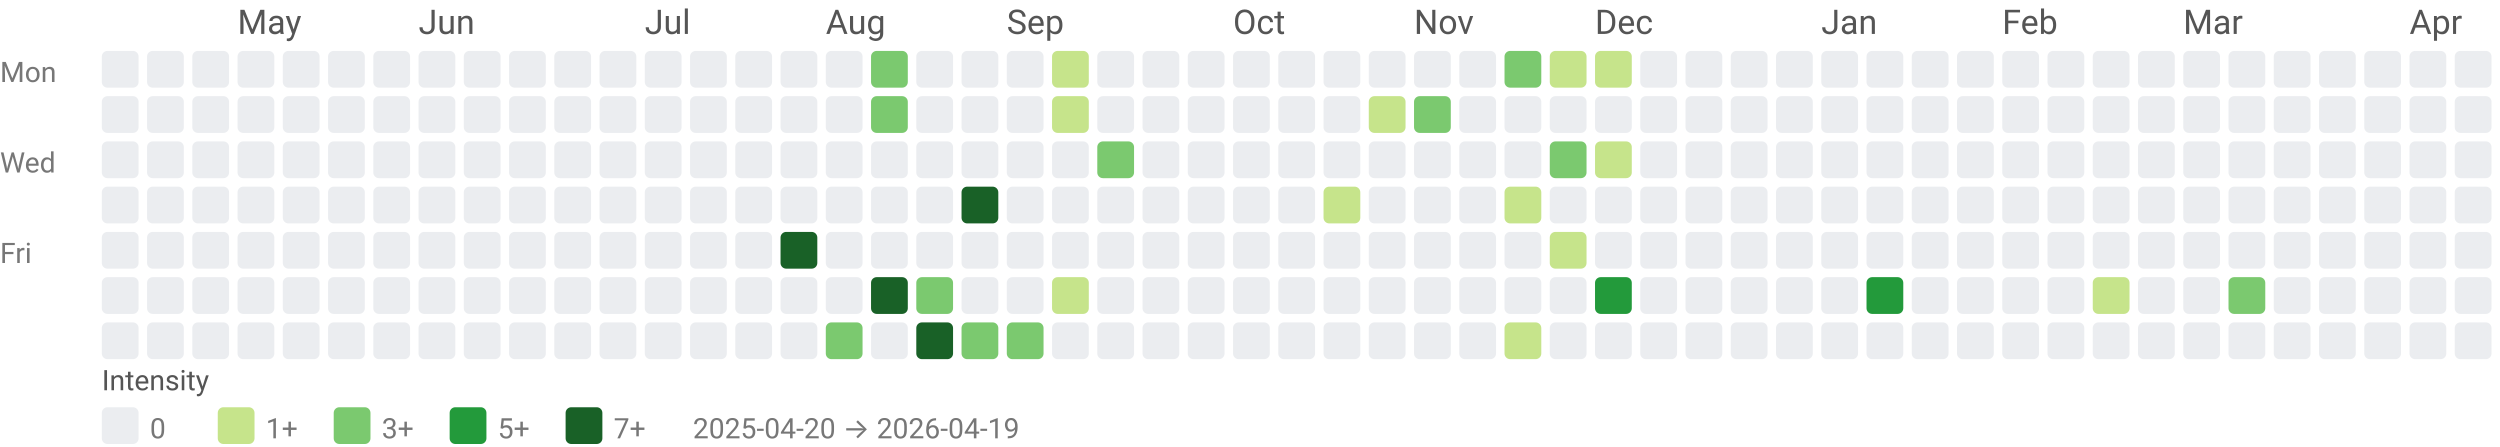
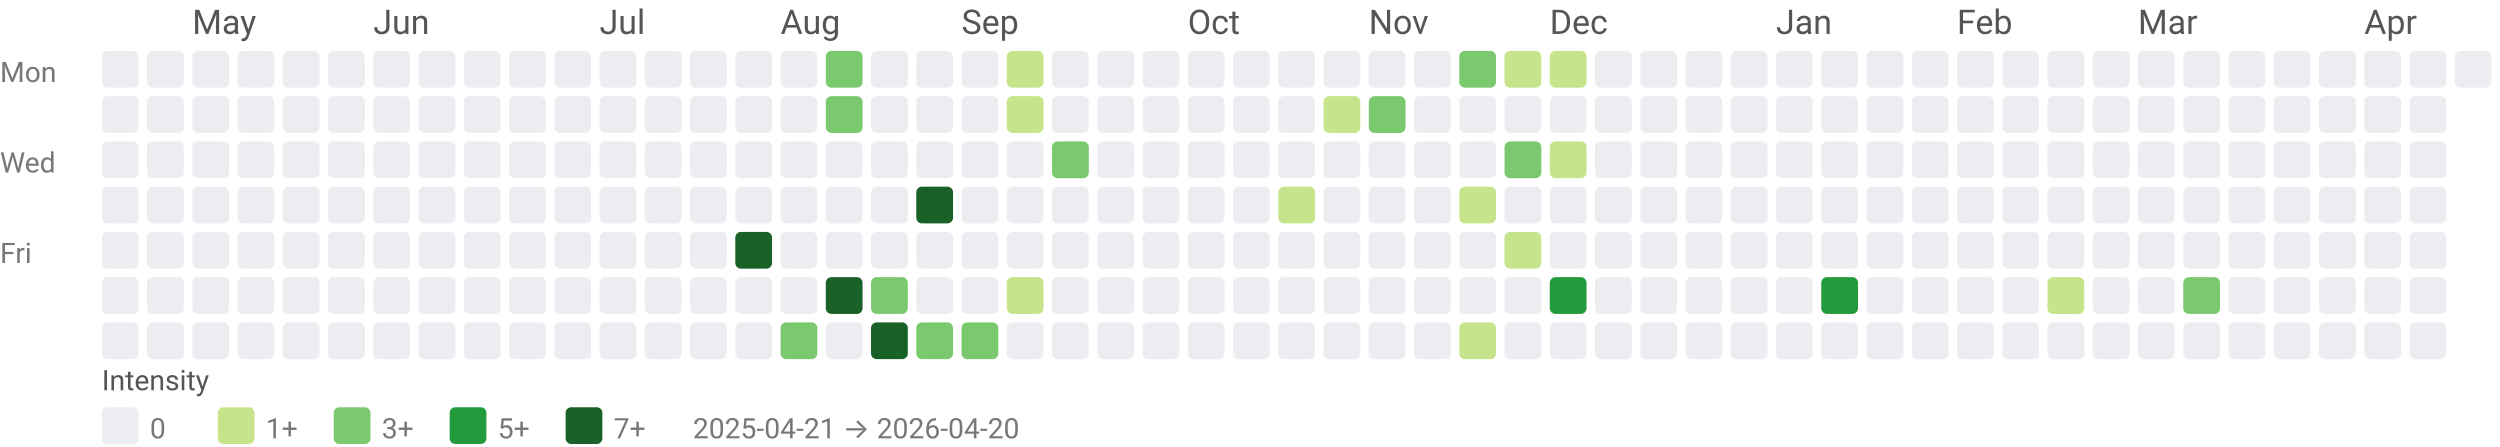
<svg xmlns="http://www.w3.org/2000/svg" width="884" height="158" viewBox="0 0 884 158" role="img" aria-labelledby="title desc">
  <style>text{font-family:system-ui,-apple-system, Segoe UI, Roboto, Ubuntu, Cantarell, Noto Sans, sans-serif;}</style>
-   <text x="84" y="12" fill="#555">May</text>
-   <text x="148" y="12" fill="#555">Jun</text>
-   <text x="228" y="12" fill="#555">Jul</text>
-   <text x="292" y="12" fill="#555">Aug</text>
-   <text x="356" y="12" fill="#555">Sep</text>
-   <text x="436" y="12" fill="#555">Oct</text>
-   <text x="500" y="12" fill="#555">Nov</text>
-   <text x="564" y="12" fill="#555">Dec</text>
-   <text x="644" y="12" fill="#555">Jan</text>
-   <text x="708" y="12" fill="#555">Feb</text>
-   <text x="772" y="12" fill="#555">Mar</text>
-   <text x="852" y="12" fill="#555">Apr</text>
+   <text x="68" y="12" fill="#555">May</text>
+   <text x="132" y="12" fill="#555">Jun</text>
+   <text x="212" y="12" fill="#555">Jul</text>
+   <text x="276" y="12" fill="#555">Aug</text>
+   <text x="340" y="12" fill="#555">Sep</text>
+   <text x="420" y="12" fill="#555">Oct</text>
+   <text x="484" y="12" fill="#555">Nov</text>
+   <text x="548" y="12" fill="#555">Dec</text>
+   <text x="628" y="12" fill="#555">Jan</text>
+   <text x="692" y="12" fill="#555">Feb</text>
+   <text x="756" y="12" fill="#555">Mar</text>
+   <text x="836" y="12" fill="#555">Apr</text>
  <text x="0" y="29" font-size="10" fill="#777">Mon</text>
  <text x="0" y="61" font-size="10" fill="#777">Wed</text>
  <text x="0" y="93" font-size="10" fill="#777">Fri</text>
  <rect x="36" y="18" width="13" height="13" rx="2" ry="2" fill="#ebedf0" />
  <rect x="36" y="34" width="13" height="13" rx="2" ry="2" fill="#ebedf0" />
  <rect x="36" y="50" width="13" height="13" rx="2" ry="2" fill="#ebedf0" />
  <rect x="36" y="66" width="13" height="13" rx="2" ry="2" fill="#ebedf0" />
  <rect x="36" y="82" width="13" height="13" rx="2" ry="2" fill="#ebedf0" />
  <rect x="36" y="98" width="13" height="13" rx="2" ry="2" fill="#ebedf0" />
  <rect x="36" y="114" width="13" height="13" rx="2" ry="2" fill="#ebedf0" />
  <rect x="52" y="18" width="13" height="13" rx="2" ry="2" fill="#ebedf0" />
  <rect x="52" y="34" width="13" height="13" rx="2" ry="2" fill="#ebedf0" />
  <rect x="52" y="50" width="13" height="13" rx="2" ry="2" fill="#ebedf0" />
  <rect x="52" y="66" width="13" height="13" rx="2" ry="2" fill="#ebedf0" />
  <rect x="52" y="82" width="13" height="13" rx="2" ry="2" fill="#ebedf0" />
  <rect x="52" y="98" width="13" height="13" rx="2" ry="2" fill="#ebedf0" />
  <rect x="52" y="114" width="13" height="13" rx="2" ry="2" fill="#ebedf0" />
  <rect x="68" y="18" width="13" height="13" rx="2" ry="2" fill="#ebedf0" />
  <rect x="68" y="34" width="13" height="13" rx="2" ry="2" fill="#ebedf0" />
  <rect x="68" y="50" width="13" height="13" rx="2" ry="2" fill="#ebedf0" />
  <rect x="68" y="66" width="13" height="13" rx="2" ry="2" fill="#ebedf0" />
  <rect x="68" y="82" width="13" height="13" rx="2" ry="2" fill="#ebedf0" />
  <rect x="68" y="98" width="13" height="13" rx="2" ry="2" fill="#ebedf0" />
  <rect x="68" y="114" width="13" height="13" rx="2" ry="2" fill="#ebedf0" />
  <rect x="84" y="18" width="13" height="13" rx="2" ry="2" fill="#ebedf0" />
  <rect x="84" y="34" width="13" height="13" rx="2" ry="2" fill="#ebedf0" />
  <rect x="84" y="50" width="13" height="13" rx="2" ry="2" fill="#ebedf0" />
  <rect x="84" y="66" width="13" height="13" rx="2" ry="2" fill="#ebedf0" />
  <rect x="84" y="82" width="13" height="13" rx="2" ry="2" fill="#ebedf0" />
  <rect x="84" y="98" width="13" height="13" rx="2" ry="2" fill="#ebedf0" />
  <rect x="84" y="114" width="13" height="13" rx="2" ry="2" fill="#ebedf0" />
  <rect x="100" y="18" width="13" height="13" rx="2" ry="2" fill="#ebedf0" />
  <rect x="100" y="34" width="13" height="13" rx="2" ry="2" fill="#ebedf0" />
  <rect x="100" y="50" width="13" height="13" rx="2" ry="2" fill="#ebedf0" />
  <rect x="100" y="66" width="13" height="13" rx="2" ry="2" fill="#ebedf0" />
  <rect x="100" y="82" width="13" height="13" rx="2" ry="2" fill="#ebedf0" />
  <rect x="100" y="98" width="13" height="13" rx="2" ry="2" fill="#ebedf0" />
  <rect x="100" y="114" width="13" height="13" rx="2" ry="2" fill="#ebedf0" />
  <rect x="116" y="18" width="13" height="13" rx="2" ry="2" fill="#ebedf0" />
  <rect x="116" y="34" width="13" height="13" rx="2" ry="2" fill="#ebedf0" />
  <rect x="116" y="50" width="13" height="13" rx="2" ry="2" fill="#ebedf0" />
  <rect x="116" y="66" width="13" height="13" rx="2" ry="2" fill="#ebedf0" />
  <rect x="116" y="82" width="13" height="13" rx="2" ry="2" fill="#ebedf0" />
  <rect x="116" y="98" width="13" height="13" rx="2" ry="2" fill="#ebedf0" />
  <rect x="116" y="114" width="13" height="13" rx="2" ry="2" fill="#ebedf0" />
  <rect x="132" y="18" width="13" height="13" rx="2" ry="2" fill="#ebedf0" />
  <rect x="132" y="34" width="13" height="13" rx="2" ry="2" fill="#ebedf0" />
  <rect x="132" y="50" width="13" height="13" rx="2" ry="2" fill="#ebedf0" />
  <rect x="132" y="66" width="13" height="13" rx="2" ry="2" fill="#ebedf0" />
  <rect x="132" y="82" width="13" height="13" rx="2" ry="2" fill="#ebedf0" />
  <rect x="132" y="98" width="13" height="13" rx="2" ry="2" fill="#ebedf0" />
  <rect x="132" y="114" width="13" height="13" rx="2" ry="2" fill="#ebedf0" />
  <rect x="148" y="18" width="13" height="13" rx="2" ry="2" fill="#ebedf0" />
  <rect x="148" y="34" width="13" height="13" rx="2" ry="2" fill="#ebedf0" />
  <rect x="148" y="50" width="13" height="13" rx="2" ry="2" fill="#ebedf0" />
  <rect x="148" y="66" width="13" height="13" rx="2" ry="2" fill="#ebedf0" />
  <rect x="148" y="82" width="13" height="13" rx="2" ry="2" fill="#ebedf0" />
  <rect x="148" y="98" width="13" height="13" rx="2" ry="2" fill="#ebedf0" />
  <rect x="148" y="114" width="13" height="13" rx="2" ry="2" fill="#ebedf0" />
  <rect x="164" y="18" width="13" height="13" rx="2" ry="2" fill="#ebedf0" />
  <rect x="164" y="34" width="13" height="13" rx="2" ry="2" fill="#ebedf0" />
  <rect x="164" y="50" width="13" height="13" rx="2" ry="2" fill="#ebedf0" />
  <rect x="164" y="66" width="13" height="13" rx="2" ry="2" fill="#ebedf0" />
  <rect x="164" y="82" width="13" height="13" rx="2" ry="2" fill="#ebedf0" />
  <rect x="164" y="98" width="13" height="13" rx="2" ry="2" fill="#ebedf0" />
  <rect x="164" y="114" width="13" height="13" rx="2" ry="2" fill="#ebedf0" />
  <rect x="180" y="18" width="13" height="13" rx="2" ry="2" fill="#ebedf0" />
  <rect x="180" y="34" width="13" height="13" rx="2" ry="2" fill="#ebedf0" />
  <rect x="180" y="50" width="13" height="13" rx="2" ry="2" fill="#ebedf0" />
  <rect x="180" y="66" width="13" height="13" rx="2" ry="2" fill="#ebedf0" />
  <rect x="180" y="82" width="13" height="13" rx="2" ry="2" fill="#ebedf0" />
  <rect x="180" y="98" width="13" height="13" rx="2" ry="2" fill="#ebedf0" />
  <rect x="180" y="114" width="13" height="13" rx="2" ry="2" fill="#ebedf0" />
  <rect x="196" y="18" width="13" height="13" rx="2" ry="2" fill="#ebedf0" />
  <rect x="196" y="34" width="13" height="13" rx="2" ry="2" fill="#ebedf0" />
  <rect x="196" y="50" width="13" height="13" rx="2" ry="2" fill="#ebedf0" />
  <rect x="196" y="66" width="13" height="13" rx="2" ry="2" fill="#ebedf0" />
  <rect x="196" y="82" width="13" height="13" rx="2" ry="2" fill="#ebedf0" />
  <rect x="196" y="98" width="13" height="13" rx="2" ry="2" fill="#ebedf0" />
  <rect x="196" y="114" width="13" height="13" rx="2" ry="2" fill="#ebedf0" />
  <rect x="212" y="18" width="13" height="13" rx="2" ry="2" fill="#ebedf0" />
  <rect x="212" y="34" width="13" height="13" rx="2" ry="2" fill="#ebedf0" />
  <rect x="212" y="50" width="13" height="13" rx="2" ry="2" fill="#ebedf0" />
  <rect x="212" y="66" width="13" height="13" rx="2" ry="2" fill="#ebedf0" />
  <rect x="212" y="82" width="13" height="13" rx="2" ry="2" fill="#ebedf0" />
  <rect x="212" y="98" width="13" height="13" rx="2" ry="2" fill="#ebedf0" />
  <rect x="212" y="114" width="13" height="13" rx="2" ry="2" fill="#ebedf0" />
  <rect x="228" y="18" width="13" height="13" rx="2" ry="2" fill="#ebedf0" />
  <rect x="228" y="34" width="13" height="13" rx="2" ry="2" fill="#ebedf0" />
  <rect x="228" y="50" width="13" height="13" rx="2" ry="2" fill="#ebedf0" />
  <rect x="228" y="66" width="13" height="13" rx="2" ry="2" fill="#ebedf0" />
  <rect x="228" y="82" width="13" height="13" rx="2" ry="2" fill="#ebedf0" />
  <rect x="228" y="98" width="13" height="13" rx="2" ry="2" fill="#ebedf0" />
  <rect x="228" y="114" width="13" height="13" rx="2" ry="2" fill="#ebedf0" />
  <rect x="244" y="18" width="13" height="13" rx="2" ry="2" fill="#ebedf0" />
  <rect x="244" y="34" width="13" height="13" rx="2" ry="2" fill="#ebedf0" />
  <rect x="244" y="50" width="13" height="13" rx="2" ry="2" fill="#ebedf0" />
  <rect x="244" y="66" width="13" height="13" rx="2" ry="2" fill="#ebedf0" />
  <rect x="244" y="82" width="13" height="13" rx="2" ry="2" fill="#ebedf0" />
  <rect x="244" y="98" width="13" height="13" rx="2" ry="2" fill="#ebedf0" />
  <rect x="244" y="114" width="13" height="13" rx="2" ry="2" fill="#ebedf0" />
  <rect x="260" y="18" width="13" height="13" rx="2" ry="2" fill="#ebedf0" />
  <rect x="260" y="34" width="13" height="13" rx="2" ry="2" fill="#ebedf0" />
  <rect x="260" y="50" width="13" height="13" rx="2" ry="2" fill="#ebedf0" />
  <rect x="260" y="66" width="13" height="13" rx="2" ry="2" fill="#ebedf0" />
-   <rect x="260" y="82" width="13" height="13" rx="2" ry="2" fill="#ebedf0" />
+   <rect x="260" y="82" width="13" height="13" rx="2" ry="2" fill="#196127" />
  <rect x="260" y="98" width="13" height="13" rx="2" ry="2" fill="#ebedf0" />
  <rect x="260" y="114" width="13" height="13" rx="2" ry="2" fill="#ebedf0" />
  <rect x="276" y="18" width="13" height="13" rx="2" ry="2" fill="#ebedf0" />
  <rect x="276" y="34" width="13" height="13" rx="2" ry="2" fill="#ebedf0" />
  <rect x="276" y="50" width="13" height="13" rx="2" ry="2" fill="#ebedf0" />
  <rect x="276" y="66" width="13" height="13" rx="2" ry="2" fill="#ebedf0" />
-   <rect x="276" y="82" width="13" height="13" rx="2" ry="2" fill="#196127" />
+   <rect x="276" y="82" width="13" height="13" rx="2" ry="2" fill="#ebedf0" />
  <rect x="276" y="98" width="13" height="13" rx="2" ry="2" fill="#ebedf0" />
-   <rect x="276" y="114" width="13" height="13" rx="2" ry="2" fill="#ebedf0" />
-   <rect x="292" y="18" width="13" height="13" rx="2" ry="2" fill="#ebedf0" />
-   <rect x="292" y="34" width="13" height="13" rx="2" ry="2" fill="#ebedf0" />
+   <rect x="276" y="114" width="13" height="13" rx="2" ry="2" fill="#7bc96f" />
+   <rect x="292" y="18" width="13" height="13" rx="2" ry="2" fill="#7bc96f" />
+   <rect x="292" y="34" width="13" height="13" rx="2" ry="2" fill="#7bc96f" />
  <rect x="292" y="50" width="13" height="13" rx="2" ry="2" fill="#ebedf0" />
  <rect x="292" y="66" width="13" height="13" rx="2" ry="2" fill="#ebedf0" />
  <rect x="292" y="82" width="13" height="13" rx="2" ry="2" fill="#ebedf0" />
-   <rect x="292" y="98" width="13" height="13" rx="2" ry="2" fill="#ebedf0" />
-   <rect x="292" y="114" width="13" height="13" rx="2" ry="2" fill="#7bc96f" />
-   <rect x="308" y="18" width="13" height="13" rx="2" ry="2" fill="#7bc96f" />
-   <rect x="308" y="34" width="13" height="13" rx="2" ry="2" fill="#7bc96f" />
+   <rect x="292" y="98" width="13" height="13" rx="2" ry="2" fill="#196127" />
+   <rect x="292" y="114" width="13" height="13" rx="2" ry="2" fill="#ebedf0" />
+   <rect x="308" y="18" width="13" height="13" rx="2" ry="2" fill="#ebedf0" />
+   <rect x="308" y="34" width="13" height="13" rx="2" ry="2" fill="#ebedf0" />
  <rect x="308" y="50" width="13" height="13" rx="2" ry="2" fill="#ebedf0" />
  <rect x="308" y="66" width="13" height="13" rx="2" ry="2" fill="#ebedf0" />
  <rect x="308" y="82" width="13" height="13" rx="2" ry="2" fill="#ebedf0" />
-   <rect x="308" y="98" width="13" height="13" rx="2" ry="2" fill="#196127" />
-   <rect x="308" y="114" width="13" height="13" rx="2" ry="2" fill="#ebedf0" />
+   <rect x="308" y="98" width="13" height="13" rx="2" ry="2" fill="#7bc96f" />
+   <rect x="308" y="114" width="13" height="13" rx="2" ry="2" fill="#196127" />
  <rect x="324" y="18" width="13" height="13" rx="2" ry="2" fill="#ebedf0" />
  <rect x="324" y="34" width="13" height="13" rx="2" ry="2" fill="#ebedf0" />
  <rect x="324" y="50" width="13" height="13" rx="2" ry="2" fill="#ebedf0" />
-   <rect x="324" y="66" width="13" height="13" rx="2" ry="2" fill="#ebedf0" />
+   <rect x="324" y="66" width="13" height="13" rx="2" ry="2" fill="#196127" />
  <rect x="324" y="82" width="13" height="13" rx="2" ry="2" fill="#ebedf0" />
-   <rect x="324" y="98" width="13" height="13" rx="2" ry="2" fill="#7bc96f" />
-   <rect x="324" y="114" width="13" height="13" rx="2" ry="2" fill="#196127" />
+   <rect x="324" y="98" width="13" height="13" rx="2" ry="2" fill="#ebedf0" />
+   <rect x="324" y="114" width="13" height="13" rx="2" ry="2" fill="#7bc96f" />
  <rect x="340" y="18" width="13" height="13" rx="2" ry="2" fill="#ebedf0" />
  <rect x="340" y="34" width="13" height="13" rx="2" ry="2" fill="#ebedf0" />
  <rect x="340" y="50" width="13" height="13" rx="2" ry="2" fill="#ebedf0" />
-   <rect x="340" y="66" width="13" height="13" rx="2" ry="2" fill="#196127" />
+   <rect x="340" y="66" width="13" height="13" rx="2" ry="2" fill="#ebedf0" />
  <rect x="340" y="82" width="13" height="13" rx="2" ry="2" fill="#ebedf0" />
  <rect x="340" y="98" width="13" height="13" rx="2" ry="2" fill="#ebedf0" />
  <rect x="340" y="114" width="13" height="13" rx="2" ry="2" fill="#7bc96f" />
-   <rect x="356" y="18" width="13" height="13" rx="2" ry="2" fill="#ebedf0" />
-   <rect x="356" y="34" width="13" height="13" rx="2" ry="2" fill="#ebedf0" />
+   <rect x="356" y="18" width="13" height="13" rx="2" ry="2" fill="#c6e48b" />
+   <rect x="356" y="34" width="13" height="13" rx="2" ry="2" fill="#c6e48b" />
  <rect x="356" y="50" width="13" height="13" rx="2" ry="2" fill="#ebedf0" />
  <rect x="356" y="66" width="13" height="13" rx="2" ry="2" fill="#ebedf0" />
  <rect x="356" y="82" width="13" height="13" rx="2" ry="2" fill="#ebedf0" />
-   <rect x="356" y="98" width="13" height="13" rx="2" ry="2" fill="#ebedf0" />
-   <rect x="356" y="114" width="13" height="13" rx="2" ry="2" fill="#7bc96f" />
-   <rect x="372" y="18" width="13" height="13" rx="2" ry="2" fill="#c6e48b" />
-   <rect x="372" y="34" width="13" height="13" rx="2" ry="2" fill="#c6e48b" />
-   <rect x="372" y="50" width="13" height="13" rx="2" ry="2" fill="#ebedf0" />
+   <rect x="356" y="98" width="13" height="13" rx="2" ry="2" fill="#c6e48b" />
+   <rect x="356" y="114" width="13" height="13" rx="2" ry="2" fill="#ebedf0" />
+   <rect x="372" y="18" width="13" height="13" rx="2" ry="2" fill="#ebedf0" />
+   <rect x="372" y="34" width="13" height="13" rx="2" ry="2" fill="#ebedf0" />
+   <rect x="372" y="50" width="13" height="13" rx="2" ry="2" fill="#7bc96f" />
  <rect x="372" y="66" width="13" height="13" rx="2" ry="2" fill="#ebedf0" />
  <rect x="372" y="82" width="13" height="13" rx="2" ry="2" fill="#ebedf0" />
-   <rect x="372" y="98" width="13" height="13" rx="2" ry="2" fill="#c6e48b" />
+   <rect x="372" y="98" width="13" height="13" rx="2" ry="2" fill="#ebedf0" />
  <rect x="372" y="114" width="13" height="13" rx="2" ry="2" fill="#ebedf0" />
  <rect x="388" y="18" width="13" height="13" rx="2" ry="2" fill="#ebedf0" />
  <rect x="388" y="34" width="13" height="13" rx="2" ry="2" fill="#ebedf0" />
-   <rect x="388" y="50" width="13" height="13" rx="2" ry="2" fill="#7bc96f" />
+   <rect x="388" y="50" width="13" height="13" rx="2" ry="2" fill="#ebedf0" />
  <rect x="388" y="66" width="13" height="13" rx="2" ry="2" fill="#ebedf0" />
  <rect x="388" y="82" width="13" height="13" rx="2" ry="2" fill="#ebedf0" />
  <rect x="388" y="98" width="13" height="13" rx="2" ry="2" fill="#ebedf0" />
  <rect x="388" y="114" width="13" height="13" rx="2" ry="2" fill="#ebedf0" />
  <rect x="404" y="18" width="13" height="13" rx="2" ry="2" fill="#ebedf0" />
  <rect x="404" y="34" width="13" height="13" rx="2" ry="2" fill="#ebedf0" />
  <rect x="404" y="50" width="13" height="13" rx="2" ry="2" fill="#ebedf0" />
  <rect x="404" y="66" width="13" height="13" rx="2" ry="2" fill="#ebedf0" />
  <rect x="404" y="82" width="13" height="13" rx="2" ry="2" fill="#ebedf0" />
  <rect x="404" y="98" width="13" height="13" rx="2" ry="2" fill="#ebedf0" />
  <rect x="404" y="114" width="13" height="13" rx="2" ry="2" fill="#ebedf0" />
  <rect x="420" y="18" width="13" height="13" rx="2" ry="2" fill="#ebedf0" />
  <rect x="420" y="34" width="13" height="13" rx="2" ry="2" fill="#ebedf0" />
  <rect x="420" y="50" width="13" height="13" rx="2" ry="2" fill="#ebedf0" />
  <rect x="420" y="66" width="13" height="13" rx="2" ry="2" fill="#ebedf0" />
  <rect x="420" y="82" width="13" height="13" rx="2" ry="2" fill="#ebedf0" />
  <rect x="420" y="98" width="13" height="13" rx="2" ry="2" fill="#ebedf0" />
  <rect x="420" y="114" width="13" height="13" rx="2" ry="2" fill="#ebedf0" />
  <rect x="436" y="18" width="13" height="13" rx="2" ry="2" fill="#ebedf0" />
  <rect x="436" y="34" width="13" height="13" rx="2" ry="2" fill="#ebedf0" />
  <rect x="436" y="50" width="13" height="13" rx="2" ry="2" fill="#ebedf0" />
  <rect x="436" y="66" width="13" height="13" rx="2" ry="2" fill="#ebedf0" />
  <rect x="436" y="82" width="13" height="13" rx="2" ry="2" fill="#ebedf0" />
  <rect x="436" y="98" width="13" height="13" rx="2" ry="2" fill="#ebedf0" />
  <rect x="436" y="114" width="13" height="13" rx="2" ry="2" fill="#ebedf0" />
  <rect x="452" y="18" width="13" height="13" rx="2" ry="2" fill="#ebedf0" />
  <rect x="452" y="34" width="13" height="13" rx="2" ry="2" fill="#ebedf0" />
  <rect x="452" y="50" width="13" height="13" rx="2" ry="2" fill="#ebedf0" />
-   <rect x="452" y="66" width="13" height="13" rx="2" ry="2" fill="#ebedf0" />
+   <rect x="452" y="66" width="13" height="13" rx="2" ry="2" fill="#c6e48b" />
  <rect x="452" y="82" width="13" height="13" rx="2" ry="2" fill="#ebedf0" />
  <rect x="452" y="98" width="13" height="13" rx="2" ry="2" fill="#ebedf0" />
  <rect x="452" y="114" width="13" height="13" rx="2" ry="2" fill="#ebedf0" />
  <rect x="468" y="18" width="13" height="13" rx="2" ry="2" fill="#ebedf0" />
-   <rect x="468" y="34" width="13" height="13" rx="2" ry="2" fill="#ebedf0" />
+   <rect x="468" y="34" width="13" height="13" rx="2" ry="2" fill="#c6e48b" />
  <rect x="468" y="50" width="13" height="13" rx="2" ry="2" fill="#ebedf0" />
-   <rect x="468" y="66" width="13" height="13" rx="2" ry="2" fill="#c6e48b" />
+   <rect x="468" y="66" width="13" height="13" rx="2" ry="2" fill="#ebedf0" />
  <rect x="468" y="82" width="13" height="13" rx="2" ry="2" fill="#ebedf0" />
  <rect x="468" y="98" width="13" height="13" rx="2" ry="2" fill="#ebedf0" />
  <rect x="468" y="114" width="13" height="13" rx="2" ry="2" fill="#ebedf0" />
  <rect x="484" y="18" width="13" height="13" rx="2" ry="2" fill="#ebedf0" />
-   <rect x="484" y="34" width="13" height="13" rx="2" ry="2" fill="#c6e48b" />
+   <rect x="484" y="34" width="13" height="13" rx="2" ry="2" fill="#7bc96f" />
  <rect x="484" y="50" width="13" height="13" rx="2" ry="2" fill="#ebedf0" />
  <rect x="484" y="66" width="13" height="13" rx="2" ry="2" fill="#ebedf0" />
  <rect x="484" y="82" width="13" height="13" rx="2" ry="2" fill="#ebedf0" />
  <rect x="484" y="98" width="13" height="13" rx="2" ry="2" fill="#ebedf0" />
  <rect x="484" y="114" width="13" height="13" rx="2" ry="2" fill="#ebedf0" />
  <rect x="500" y="18" width="13" height="13" rx="2" ry="2" fill="#ebedf0" />
-   <rect x="500" y="34" width="13" height="13" rx="2" ry="2" fill="#7bc96f" />
+   <rect x="500" y="34" width="13" height="13" rx="2" ry="2" fill="#ebedf0" />
  <rect x="500" y="50" width="13" height="13" rx="2" ry="2" fill="#ebedf0" />
  <rect x="500" y="66" width="13" height="13" rx="2" ry="2" fill="#ebedf0" />
  <rect x="500" y="82" width="13" height="13" rx="2" ry="2" fill="#ebedf0" />
  <rect x="500" y="98" width="13" height="13" rx="2" ry="2" fill="#ebedf0" />
  <rect x="500" y="114" width="13" height="13" rx="2" ry="2" fill="#ebedf0" />
-   <rect x="516" y="18" width="13" height="13" rx="2" ry="2" fill="#ebedf0" />
+   <rect x="516" y="18" width="13" height="13" rx="2" ry="2" fill="#7bc96f" />
  <rect x="516" y="34" width="13" height="13" rx="2" ry="2" fill="#ebedf0" />
  <rect x="516" y="50" width="13" height="13" rx="2" ry="2" fill="#ebedf0" />
-   <rect x="516" y="66" width="13" height="13" rx="2" ry="2" fill="#ebedf0" />
+   <rect x="516" y="66" width="13" height="13" rx="2" ry="2" fill="#c6e48b" />
  <rect x="516" y="82" width="13" height="13" rx="2" ry="2" fill="#ebedf0" />
  <rect x="516" y="98" width="13" height="13" rx="2" ry="2" fill="#ebedf0" />
-   <rect x="516" y="114" width="13" height="13" rx="2" ry="2" fill="#ebedf0" />
-   <rect x="532" y="18" width="13" height="13" rx="2" ry="2" fill="#7bc96f" />
+   <rect x="516" y="114" width="13" height="13" rx="2" ry="2" fill="#c6e48b" />
+   <rect x="532" y="18" width="13" height="13" rx="2" ry="2" fill="#c6e48b" />
  <rect x="532" y="34" width="13" height="13" rx="2" ry="2" fill="#ebedf0" />
-   <rect x="532" y="50" width="13" height="13" rx="2" ry="2" fill="#ebedf0" />
-   <rect x="532" y="66" width="13" height="13" rx="2" ry="2" fill="#c6e48b" />
-   <rect x="532" y="82" width="13" height="13" rx="2" ry="2" fill="#ebedf0" />
+   <rect x="532" y="50" width="13" height="13" rx="2" ry="2" fill="#7bc96f" />
+   <rect x="532" y="66" width="13" height="13" rx="2" ry="2" fill="#ebedf0" />
+   <rect x="532" y="82" width="13" height="13" rx="2" ry="2" fill="#c6e48b" />
  <rect x="532" y="98" width="13" height="13" rx="2" ry="2" fill="#ebedf0" />
-   <rect x="532" y="114" width="13" height="13" rx="2" ry="2" fill="#c6e48b" />
+   <rect x="532" y="114" width="13" height="13" rx="2" ry="2" fill="#ebedf0" />
  <rect x="548" y="18" width="13" height="13" rx="2" ry="2" fill="#c6e48b" />
  <rect x="548" y="34" width="13" height="13" rx="2" ry="2" fill="#ebedf0" />
-   <rect x="548" y="50" width="13" height="13" rx="2" ry="2" fill="#7bc96f" />
+   <rect x="548" y="50" width="13" height="13" rx="2" ry="2" fill="#c6e48b" />
  <rect x="548" y="66" width="13" height="13" rx="2" ry="2" fill="#ebedf0" />
-   <rect x="548" y="82" width="13" height="13" rx="2" ry="2" fill="#c6e48b" />
-   <rect x="548" y="98" width="13" height="13" rx="2" ry="2" fill="#ebedf0" />
+   <rect x="548" y="82" width="13" height="13" rx="2" ry="2" fill="#ebedf0" />
+   <rect x="548" y="98" width="13" height="13" rx="2" ry="2" fill="#239a3b" />
  <rect x="548" y="114" width="13" height="13" rx="2" ry="2" fill="#ebedf0" />
-   <rect x="564" y="18" width="13" height="13" rx="2" ry="2" fill="#c6e48b" />
+   <rect x="564" y="18" width="13" height="13" rx="2" ry="2" fill="#ebedf0" />
  <rect x="564" y="34" width="13" height="13" rx="2" ry="2" fill="#ebedf0" />
-   <rect x="564" y="50" width="13" height="13" rx="2" ry="2" fill="#c6e48b" />
+   <rect x="564" y="50" width="13" height="13" rx="2" ry="2" fill="#ebedf0" />
  <rect x="564" y="66" width="13" height="13" rx="2" ry="2" fill="#ebedf0" />
  <rect x="564" y="82" width="13" height="13" rx="2" ry="2" fill="#ebedf0" />
-   <rect x="564" y="98" width="13" height="13" rx="2" ry="2" fill="#239a3b" />
+   <rect x="564" y="98" width="13" height="13" rx="2" ry="2" fill="#ebedf0" />
  <rect x="564" y="114" width="13" height="13" rx="2" ry="2" fill="#ebedf0" />
  <rect x="580" y="18" width="13" height="13" rx="2" ry="2" fill="#ebedf0" />
  <rect x="580" y="34" width="13" height="13" rx="2" ry="2" fill="#ebedf0" />
  <rect x="580" y="50" width="13" height="13" rx="2" ry="2" fill="#ebedf0" />
  <rect x="580" y="66" width="13" height="13" rx="2" ry="2" fill="#ebedf0" />
  <rect x="580" y="82" width="13" height="13" rx="2" ry="2" fill="#ebedf0" />
  <rect x="580" y="98" width="13" height="13" rx="2" ry="2" fill="#ebedf0" />
  <rect x="580" y="114" width="13" height="13" rx="2" ry="2" fill="#ebedf0" />
  <rect x="596" y="18" width="13" height="13" rx="2" ry="2" fill="#ebedf0" />
  <rect x="596" y="34" width="13" height="13" rx="2" ry="2" fill="#ebedf0" />
  <rect x="596" y="50" width="13" height="13" rx="2" ry="2" fill="#ebedf0" />
  <rect x="596" y="66" width="13" height="13" rx="2" ry="2" fill="#ebedf0" />
  <rect x="596" y="82" width="13" height="13" rx="2" ry="2" fill="#ebedf0" />
  <rect x="596" y="98" width="13" height="13" rx="2" ry="2" fill="#ebedf0" />
  <rect x="596" y="114" width="13" height="13" rx="2" ry="2" fill="#ebedf0" />
  <rect x="612" y="18" width="13" height="13" rx="2" ry="2" fill="#ebedf0" />
  <rect x="612" y="34" width="13" height="13" rx="2" ry="2" fill="#ebedf0" />
  <rect x="612" y="50" width="13" height="13" rx="2" ry="2" fill="#ebedf0" />
  <rect x="612" y="66" width="13" height="13" rx="2" ry="2" fill="#ebedf0" />
  <rect x="612" y="82" width="13" height="13" rx="2" ry="2" fill="#ebedf0" />
  <rect x="612" y="98" width="13" height="13" rx="2" ry="2" fill="#ebedf0" />
  <rect x="612" y="114" width="13" height="13" rx="2" ry="2" fill="#ebedf0" />
  <rect x="628" y="18" width="13" height="13" rx="2" ry="2" fill="#ebedf0" />
  <rect x="628" y="34" width="13" height="13" rx="2" ry="2" fill="#ebedf0" />
  <rect x="628" y="50" width="13" height="13" rx="2" ry="2" fill="#ebedf0" />
  <rect x="628" y="66" width="13" height="13" rx="2" ry="2" fill="#ebedf0" />
  <rect x="628" y="82" width="13" height="13" rx="2" ry="2" fill="#ebedf0" />
  <rect x="628" y="98" width="13" height="13" rx="2" ry="2" fill="#ebedf0" />
  <rect x="628" y="114" width="13" height="13" rx="2" ry="2" fill="#ebedf0" />
  <rect x="644" y="18" width="13" height="13" rx="2" ry="2" fill="#ebedf0" />
  <rect x="644" y="34" width="13" height="13" rx="2" ry="2" fill="#ebedf0" />
  <rect x="644" y="50" width="13" height="13" rx="2" ry="2" fill="#ebedf0" />
  <rect x="644" y="66" width="13" height="13" rx="2" ry="2" fill="#ebedf0" />
  <rect x="644" y="82" width="13" height="13" rx="2" ry="2" fill="#ebedf0" />
-   <rect x="644" y="98" width="13" height="13" rx="2" ry="2" fill="#ebedf0" />
+   <rect x="644" y="98" width="13" height="13" rx="2" ry="2" fill="#239a3b" />
  <rect x="644" y="114" width="13" height="13" rx="2" ry="2" fill="#ebedf0" />
  <rect x="660" y="18" width="13" height="13" rx="2" ry="2" fill="#ebedf0" />
  <rect x="660" y="34" width="13" height="13" rx="2" ry="2" fill="#ebedf0" />
  <rect x="660" y="50" width="13" height="13" rx="2" ry="2" fill="#ebedf0" />
  <rect x="660" y="66" width="13" height="13" rx="2" ry="2" fill="#ebedf0" />
  <rect x="660" y="82" width="13" height="13" rx="2" ry="2" fill="#ebedf0" />
-   <rect x="660" y="98" width="13" height="13" rx="2" ry="2" fill="#239a3b" />
+   <rect x="660" y="98" width="13" height="13" rx="2" ry="2" fill="#ebedf0" />
  <rect x="660" y="114" width="13" height="13" rx="2" ry="2" fill="#ebedf0" />
  <rect x="676" y="18" width="13" height="13" rx="2" ry="2" fill="#ebedf0" />
  <rect x="676" y="34" width="13" height="13" rx="2" ry="2" fill="#ebedf0" />
  <rect x="676" y="50" width="13" height="13" rx="2" ry="2" fill="#ebedf0" />
  <rect x="676" y="66" width="13" height="13" rx="2" ry="2" fill="#ebedf0" />
  <rect x="676" y="82" width="13" height="13" rx="2" ry="2" fill="#ebedf0" />
  <rect x="676" y="98" width="13" height="13" rx="2" ry="2" fill="#ebedf0" />
  <rect x="676" y="114" width="13" height="13" rx="2" ry="2" fill="#ebedf0" />
  <rect x="692" y="18" width="13" height="13" rx="2" ry="2" fill="#ebedf0" />
  <rect x="692" y="34" width="13" height="13" rx="2" ry="2" fill="#ebedf0" />
  <rect x="692" y="50" width="13" height="13" rx="2" ry="2" fill="#ebedf0" />
  <rect x="692" y="66" width="13" height="13" rx="2" ry="2" fill="#ebedf0" />
  <rect x="692" y="82" width="13" height="13" rx="2" ry="2" fill="#ebedf0" />
  <rect x="692" y="98" width="13" height="13" rx="2" ry="2" fill="#ebedf0" />
  <rect x="692" y="114" width="13" height="13" rx="2" ry="2" fill="#ebedf0" />
  <rect x="708" y="18" width="13" height="13" rx="2" ry="2" fill="#ebedf0" />
  <rect x="708" y="34" width="13" height="13" rx="2" ry="2" fill="#ebedf0" />
  <rect x="708" y="50" width="13" height="13" rx="2" ry="2" fill="#ebedf0" />
  <rect x="708" y="66" width="13" height="13" rx="2" ry="2" fill="#ebedf0" />
  <rect x="708" y="82" width="13" height="13" rx="2" ry="2" fill="#ebedf0" />
  <rect x="708" y="98" width="13" height="13" rx="2" ry="2" fill="#ebedf0" />
  <rect x="708" y="114" width="13" height="13" rx="2" ry="2" fill="#ebedf0" />
  <rect x="724" y="18" width="13" height="13" rx="2" ry="2" fill="#ebedf0" />
  <rect x="724" y="34" width="13" height="13" rx="2" ry="2" fill="#ebedf0" />
  <rect x="724" y="50" width="13" height="13" rx="2" ry="2" fill="#ebedf0" />
  <rect x="724" y="66" width="13" height="13" rx="2" ry="2" fill="#ebedf0" />
  <rect x="724" y="82" width="13" height="13" rx="2" ry="2" fill="#ebedf0" />
-   <rect x="724" y="98" width="13" height="13" rx="2" ry="2" fill="#ebedf0" />
+   <rect x="724" y="98" width="13" height="13" rx="2" ry="2" fill="#c6e48b" />
  <rect x="724" y="114" width="13" height="13" rx="2" ry="2" fill="#ebedf0" />
  <rect x="740" y="18" width="13" height="13" rx="2" ry="2" fill="#ebedf0" />
  <rect x="740" y="34" width="13" height="13" rx="2" ry="2" fill="#ebedf0" />
  <rect x="740" y="50" width="13" height="13" rx="2" ry="2" fill="#ebedf0" />
  <rect x="740" y="66" width="13" height="13" rx="2" ry="2" fill="#ebedf0" />
  <rect x="740" y="82" width="13" height="13" rx="2" ry="2" fill="#ebedf0" />
-   <rect x="740" y="98" width="13" height="13" rx="2" ry="2" fill="#c6e48b" />
+   <rect x="740" y="98" width="13" height="13" rx="2" ry="2" fill="#ebedf0" />
  <rect x="740" y="114" width="13" height="13" rx="2" ry="2" fill="#ebedf0" />
  <rect x="756" y="18" width="13" height="13" rx="2" ry="2" fill="#ebedf0" />
  <rect x="756" y="34" width="13" height="13" rx="2" ry="2" fill="#ebedf0" />
  <rect x="756" y="50" width="13" height="13" rx="2" ry="2" fill="#ebedf0" />
  <rect x="756" y="66" width="13" height="13" rx="2" ry="2" fill="#ebedf0" />
  <rect x="756" y="82" width="13" height="13" rx="2" ry="2" fill="#ebedf0" />
  <rect x="756" y="98" width="13" height="13" rx="2" ry="2" fill="#ebedf0" />
  <rect x="756" y="114" width="13" height="13" rx="2" ry="2" fill="#ebedf0" />
  <rect x="772" y="18" width="13" height="13" rx="2" ry="2" fill="#ebedf0" />
  <rect x="772" y="34" width="13" height="13" rx="2" ry="2" fill="#ebedf0" />
  <rect x="772" y="50" width="13" height="13" rx="2" ry="2" fill="#ebedf0" />
  <rect x="772" y="66" width="13" height="13" rx="2" ry="2" fill="#ebedf0" />
  <rect x="772" y="82" width="13" height="13" rx="2" ry="2" fill="#ebedf0" />
-   <rect x="772" y="98" width="13" height="13" rx="2" ry="2" fill="#ebedf0" />
+   <rect x="772" y="98" width="13" height="13" rx="2" ry="2" fill="#7bc96f" />
  <rect x="772" y="114" width="13" height="13" rx="2" ry="2" fill="#ebedf0" />
  <rect x="788" y="18" width="13" height="13" rx="2" ry="2" fill="#ebedf0" />
  <rect x="788" y="34" width="13" height="13" rx="2" ry="2" fill="#ebedf0" />
  <rect x="788" y="50" width="13" height="13" rx="2" ry="2" fill="#ebedf0" />
  <rect x="788" y="66" width="13" height="13" rx="2" ry="2" fill="#ebedf0" />
  <rect x="788" y="82" width="13" height="13" rx="2" ry="2" fill="#ebedf0" />
-   <rect x="788" y="98" width="13" height="13" rx="2" ry="2" fill="#7bc96f" />
+   <rect x="788" y="98" width="13" height="13" rx="2" ry="2" fill="#ebedf0" />
  <rect x="788" y="114" width="13" height="13" rx="2" ry="2" fill="#ebedf0" />
  <rect x="804" y="18" width="13" height="13" rx="2" ry="2" fill="#ebedf0" />
  <rect x="804" y="34" width="13" height="13" rx="2" ry="2" fill="#ebedf0" />
  <rect x="804" y="50" width="13" height="13" rx="2" ry="2" fill="#ebedf0" />
  <rect x="804" y="66" width="13" height="13" rx="2" ry="2" fill="#ebedf0" />
  <rect x="804" y="82" width="13" height="13" rx="2" ry="2" fill="#ebedf0" />
  <rect x="804" y="98" width="13" height="13" rx="2" ry="2" fill="#ebedf0" />
  <rect x="804" y="114" width="13" height="13" rx="2" ry="2" fill="#ebedf0" />
  <rect x="820" y="18" width="13" height="13" rx="2" ry="2" fill="#ebedf0" />
  <rect x="820" y="34" width="13" height="13" rx="2" ry="2" fill="#ebedf0" />
  <rect x="820" y="50" width="13" height="13" rx="2" ry="2" fill="#ebedf0" />
  <rect x="820" y="66" width="13" height="13" rx="2" ry="2" fill="#ebedf0" />
  <rect x="820" y="82" width="13" height="13" rx="2" ry="2" fill="#ebedf0" />
  <rect x="820" y="98" width="13" height="13" rx="2" ry="2" fill="#ebedf0" />
  <rect x="820" y="114" width="13" height="13" rx="2" ry="2" fill="#ebedf0" />
  <rect x="836" y="18" width="13" height="13" rx="2" ry="2" fill="#ebedf0" />
  <rect x="836" y="34" width="13" height="13" rx="2" ry="2" fill="#ebedf0" />
  <rect x="836" y="50" width="13" height="13" rx="2" ry="2" fill="#ebedf0" />
  <rect x="836" y="66" width="13" height="13" rx="2" ry="2" fill="#ebedf0" />
  <rect x="836" y="82" width="13" height="13" rx="2" ry="2" fill="#ebedf0" />
  <rect x="836" y="98" width="13" height="13" rx="2" ry="2" fill="#ebedf0" />
  <rect x="836" y="114" width="13" height="13" rx="2" ry="2" fill="#ebedf0" />
  <rect x="852" y="18" width="13" height="13" rx="2" ry="2" fill="#ebedf0" />
  <rect x="852" y="34" width="13" height="13" rx="2" ry="2" fill="#ebedf0" />
  <rect x="852" y="50" width="13" height="13" rx="2" ry="2" fill="#ebedf0" />
  <rect x="852" y="66" width="13" height="13" rx="2" ry="2" fill="#ebedf0" />
  <rect x="852" y="82" width="13" height="13" rx="2" ry="2" fill="#ebedf0" />
  <rect x="852" y="98" width="13" height="13" rx="2" ry="2" fill="#ebedf0" />
  <rect x="852" y="114" width="13" height="13" rx="2" ry="2" fill="#ebedf0" />
  <rect x="868" y="18" width="13" height="13" rx="2" ry="2" fill="#ebedf0" />
-   <rect x="868" y="34" width="13" height="13" rx="2" ry="2" fill="#ebedf0" />
-   <rect x="868" y="50" width="13" height="13" rx="2" ry="2" fill="#ebedf0" />
-   <rect x="868" y="66" width="13" height="13" rx="2" ry="2" fill="#ebedf0" />
-   <rect x="868" y="82" width="13" height="13" rx="2" ry="2" fill="#ebedf0" />
-   <rect x="868" y="98" width="13" height="13" rx="2" ry="2" fill="#ebedf0" />
-   <rect x="868" y="114" width="13" height="13" rx="2" ry="2" fill="#ebedf0" />
  <text x="36" y="138" font-size="10" fill="#555">Intensity</text>
  <g>
    <rect x="36" y="144" width="13" height="13" rx="2" ry="2" fill="#ebedf0" />
    <text x="53" y="155" font-size="10" fill="#777">0</text>
  </g>
  <g>
    <rect x="77" y="144" width="13" height="13" rx="2" ry="2" fill="#c6e48b" />
    <text x="94" y="155" font-size="10" fill="#777">1+</text>
  </g>
  <g>
    <rect x="118" y="144" width="13" height="13" rx="2" ry="2" fill="#7bc96f" />
    <text x="135" y="155" font-size="10" fill="#777">3+</text>
  </g>
  <g>
    <rect x="159" y="144" width="13" height="13" rx="2" ry="2" fill="#239a3b" />
    <text x="176" y="155" font-size="10" fill="#777">5+</text>
  </g>
  <g>
    <rect x="200" y="144" width="13" height="13" rx="2" ry="2" fill="#196127" />
    <text x="217" y="155" font-size="10" fill="#777">7+</text>
  </g>
-   <text x="245" y="155" font-size="10" fill="#777">2025-04-20 → 2026-04-19</text>
+   <text x="245" y="155" font-size="10" fill="#777">2025-04-21 → 2026-04-20</text>
</svg>
